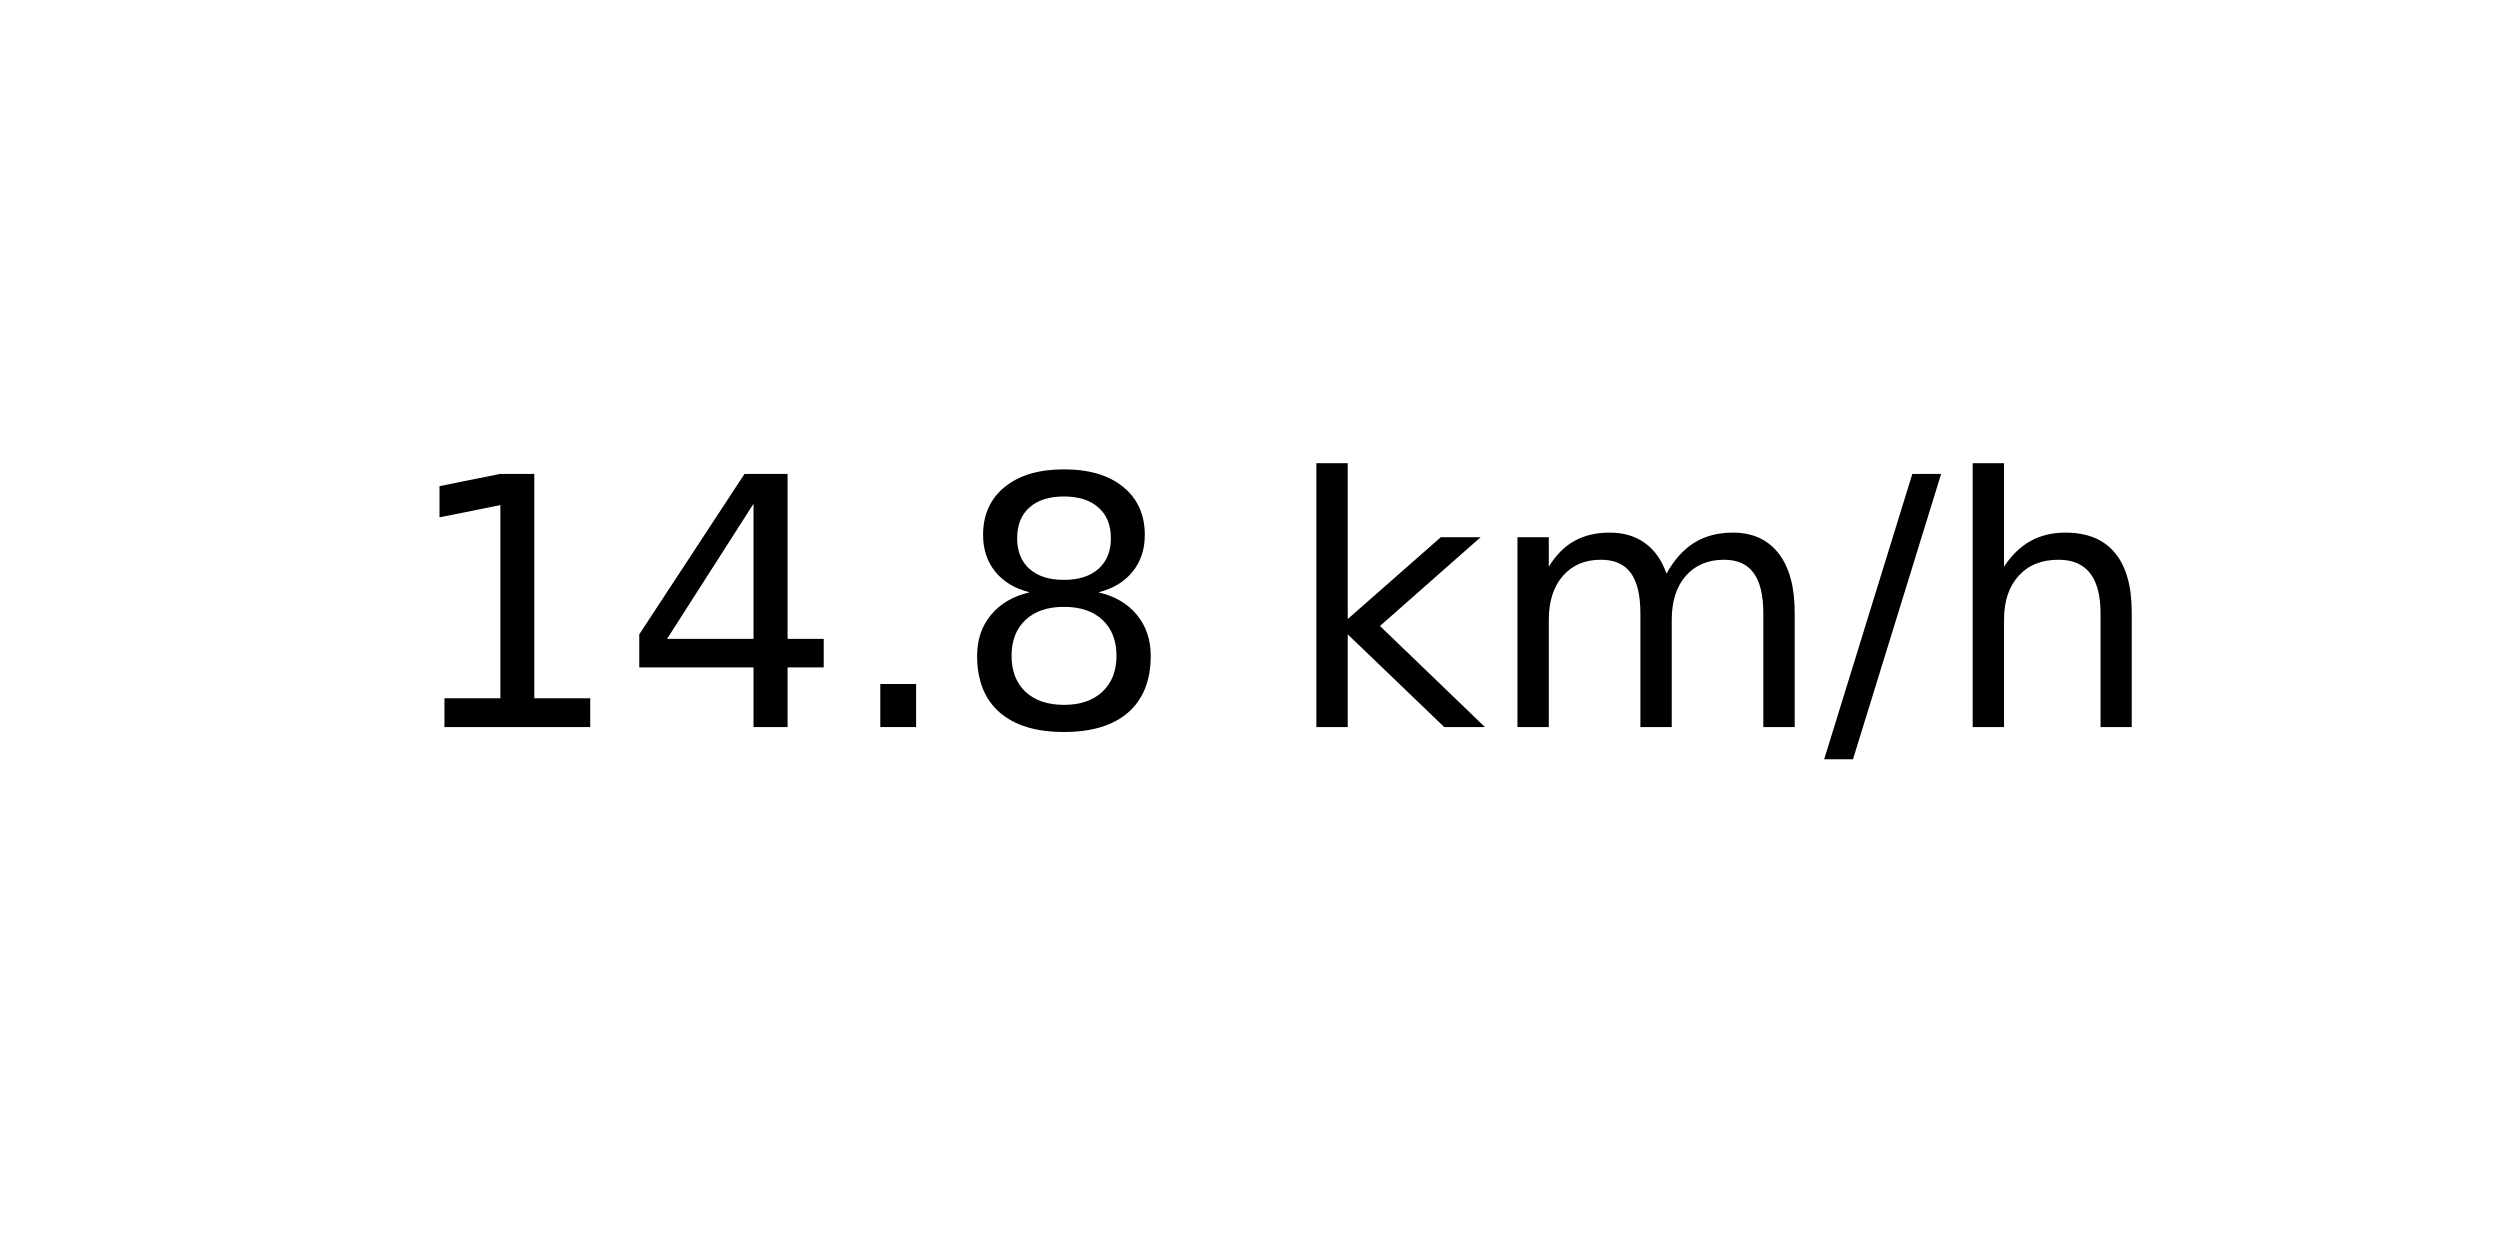
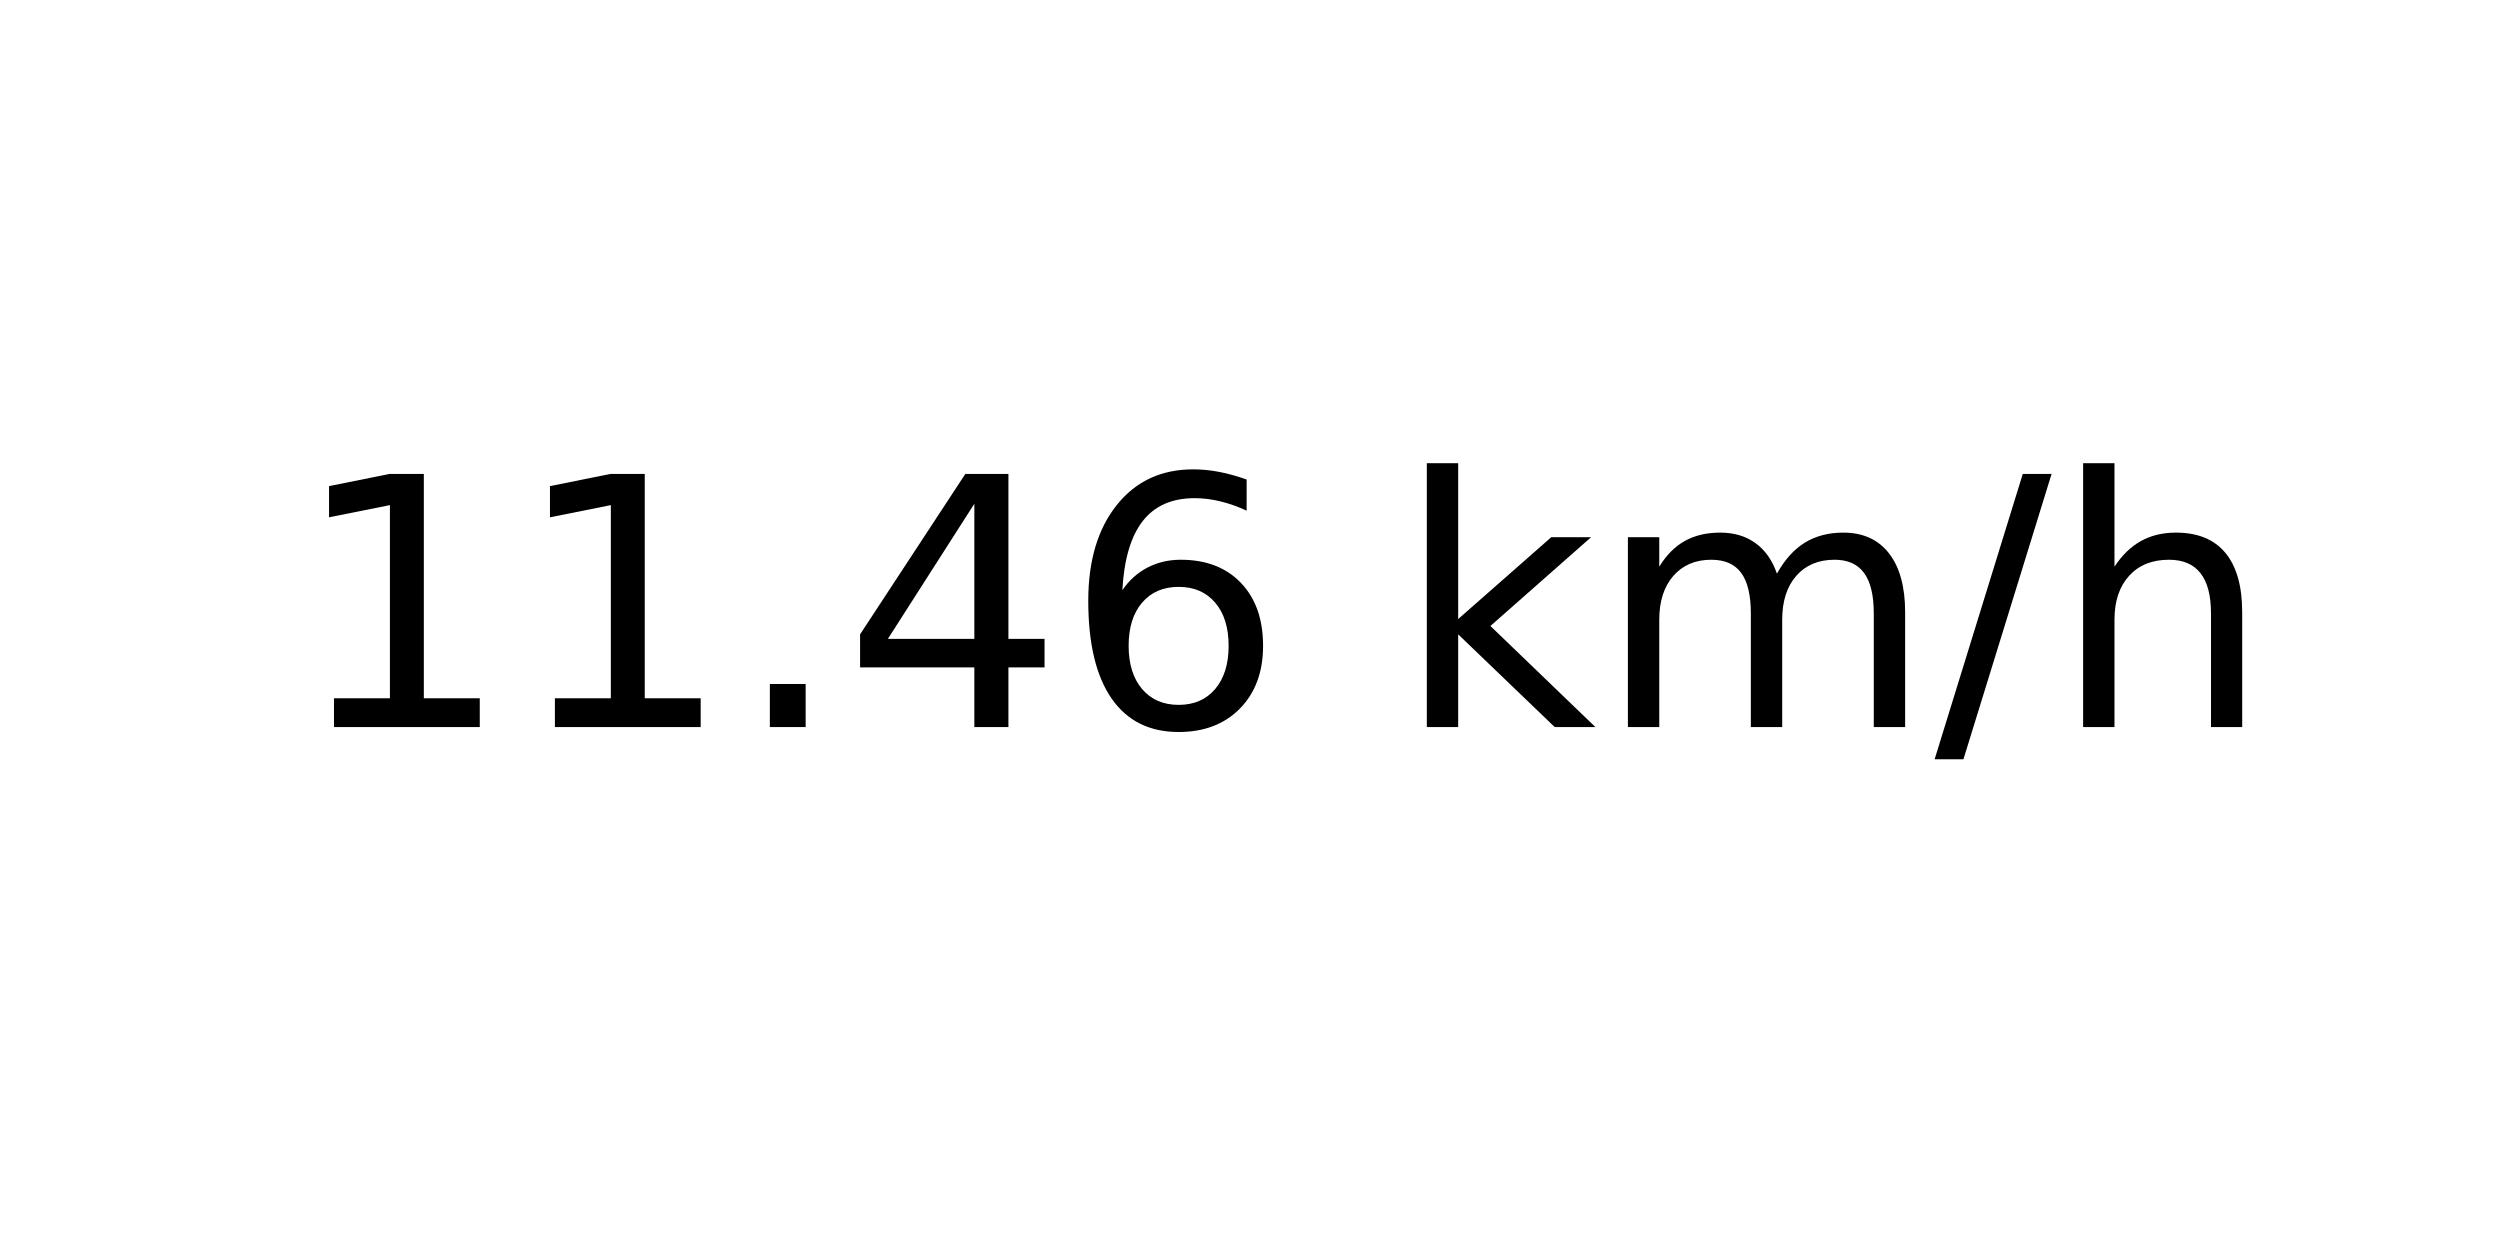
<svg xmlns="http://www.w3.org/2000/svg" xmlns:xlink="http://www.w3.org/1999/xlink" width="72pt" height="36pt" viewBox="0 0 72 36" version="1.1">
  <defs>
    <style type="text/css">*{stroke-linejoin: round; stroke-linecap: butt}</style>
  </defs>
  <g id="figure_1">
    <g id="axes_1">
      <g id="text_1">
-         <g transform="translate(11.55937 20.93937) scale(0.1 -0.1)">
+         <g transform="translate(8.378125 20.93937) scale(0.1 -0.1)">
          <defs>
            <path id="DejaVuSans-31" d="M 794 531  L 1825 531  L 1825 4091  L 703 3866  L 703 4441  L 1819 4666  L 2450 4666  L 2450 531  L 3481 531  L 3481 0  L 794 0  L 794 531  z " transform="scale(0.015625)" />
+             <path id="DejaVuSans-2e" d="M 684 794  L 1344 794  L 1344 0  L 684 0  L 684 794  z " transform="scale(0.015625)" />
            <path id="DejaVuSans-34" d="M 2419 4116  L 825 1625  L 2419 1625  L 2419 4116  z M 2253 4666  L 3047 4666  L 3047 1625  L 3713 1625  L 3713 1100  L 3047 1100  L 3047 0  L 2419 0  L 2419 1100  L 313 1100  L 313 1709  L 2253 4666  z " transform="scale(0.015625)" />
-             <path id="DejaVuSans-2e" d="M 684 794  L 1344 794  L 1344 0  L 684 0  L 684 794  z " transform="scale(0.015625)" />
-             <path id="DejaVuSans-38" d="M 2034 2216  Q 1584 2216 1326 1975  Q 1069 1734 1069 1313  Q 1069 891 1326 650  Q 1584 409 2034 409  Q 2484 409 2743 651  Q 3003 894 3003 1313  Q 3003 1734 2745 1975  Q 2488 2216 2034 2216  z M 1403 2484  Q 997 2584 770 2862  Q 544 3141 544 3541  Q 544 4100 942 4425  Q 1341 4750 2034 4750  Q 2731 4750 3128 4425  Q 3525 4100 3525 3541  Q 3525 3141 3298 2862  Q 3072 2584 2669 2484  Q 3125 2378 3379 2068  Q 3634 1759 3634 1313  Q 3634 634 3220 271  Q 2806 -91 2034 -91  Q 1263 -91 848 271  Q 434 634 434 1313  Q 434 1759 690 2068  Q 947 2378 1403 2484  z M 1172 3481  Q 1172 3119 1398 2916  Q 1625 2713 2034 2713  Q 2441 2713 2670 2916  Q 2900 3119 2900 3481  Q 2900 3844 2670 4047  Q 2441 4250 2034 4250  Q 1625 4250 1398 4047  Q 1172 3844 1172 3481  z " transform="scale(0.015625)" />
+             <path id="DejaVuSans-36" d="M 2113 2584  Q 1688 2584 1439 2293  Q 1191 2003 1191 1497  Q 1191 994 1439 701  Q 1688 409 2113 409  Q 2538 409 2786 701  Q 3034 994 3034 1497  Q 3034 2003 2786 2293  Q 2538 2584 2113 2584  z M 3366 4563  L 3366 3988  Q 3128 4100 2886 4159  Q 2644 4219 2406 4219  Q 1781 4219 1451 3797  Q 1122 3375 1075 2522  Q 1259 2794 1537 2939  Q 1816 3084 2150 3084  Q 2853 3084 3261 2657  Q 3669 2231 3669 1497  Q 3669 778 3244 343  Q 2819 -91 2113 -91  Q 1303 -91 875 529  Q 447 1150 447 2328  Q 447 3434 972 4092  Q 1497 4750 2381 4750  Q 2619 4750 2861 4703  Q 3103 4656 3366 4563  z " transform="scale(0.015625)" />
            <path id="DejaVuSans-20" transform="scale(0.015625)" />
            <path id="DejaVuSans-6b" d="M 581 4863  L 1159 4863  L 1159 1991  L 2875 3500  L 3609 3500  L 1753 1863  L 3688 0  L 2938 0  L 1159 1709  L 1159 0  L 581 0  L 581 4863  z " transform="scale(0.015625)" />
            <path id="DejaVuSans-6d" d="M 3328 2828  Q 3544 3216 3844 3400  Q 4144 3584 4550 3584  Q 5097 3584 5394 3201  Q 5691 2819 5691 2113  L 5691 0  L 5113 0  L 5113 2094  Q 5113 2597 4934 2840  Q 4756 3084 4391 3084  Q 3944 3084 3684 2787  Q 3425 2491 3425 1978  L 3425 0  L 2847 0  L 2847 2094  Q 2847 2600 2669 2842  Q 2491 3084 2119 3084  Q 1678 3084 1418 2786  Q 1159 2488 1159 1978  L 1159 0  L 581 0  L 581 3500  L 1159 3500  L 1159 2956  Q 1356 3278 1631 3431  Q 1906 3584 2284 3584  Q 2666 3584 2933 3390  Q 3200 3197 3328 2828  z " transform="scale(0.015625)" />
            <path id="DejaVuSans-2f" d="M 1625 4666  L 2156 4666  L 531 -594  L 0 -594  L 1625 4666  z " transform="scale(0.015625)" />
            <path id="DejaVuSans-68" d="M 3513 2113  L 3513 0  L 2938 0  L 2938 2094  Q 2938 2591 2744 2837  Q 2550 3084 2163 3084  Q 1697 3084 1428 2787  Q 1159 2491 1159 1978  L 1159 0  L 581 0  L 581 4863  L 1159 4863  L 1159 2956  Q 1366 3272 1645 3428  Q 1925 3584 2291 3584  Q 2894 3584 3203 3211  Q 3513 2838 3513 2113  z " transform="scale(0.015625)" />
          </defs>
          <use xlink:href="#DejaVuSans-31" />
-           <use xlink:href="#DejaVuSans-34" x="63.623" />
+           <use xlink:href="#DejaVuSans-31" x="63.623" />
          <use xlink:href="#DejaVuSans-2e" x="127.246" />
-           <use xlink:href="#DejaVuSans-38" x="159.033" />
-           <use xlink:href="#DejaVuSans-20" x="222.656" />
-           <use xlink:href="#DejaVuSans-6b" x="254.443" />
-           <use xlink:href="#DejaVuSans-6d" x="312.354" />
-           <use xlink:href="#DejaVuSans-2f" x="409.766" />
-           <use xlink:href="#DejaVuSans-68" x="443.457" />
+           <use xlink:href="#DejaVuSans-34" x="159.033" />
+           <use xlink:href="#DejaVuSans-36" x="222.656" />
+           <use xlink:href="#DejaVuSans-20" x="286.279" />
+           <use xlink:href="#DejaVuSans-6b" x="318.066" />
+           <use xlink:href="#DejaVuSans-6d" x="375.977" />
+           <use xlink:href="#DejaVuSans-2f" x="473.389" />
+           <use xlink:href="#DejaVuSans-68" x="507.08" />
        </g>
      </g>
    </g>
  </g>
</svg>
